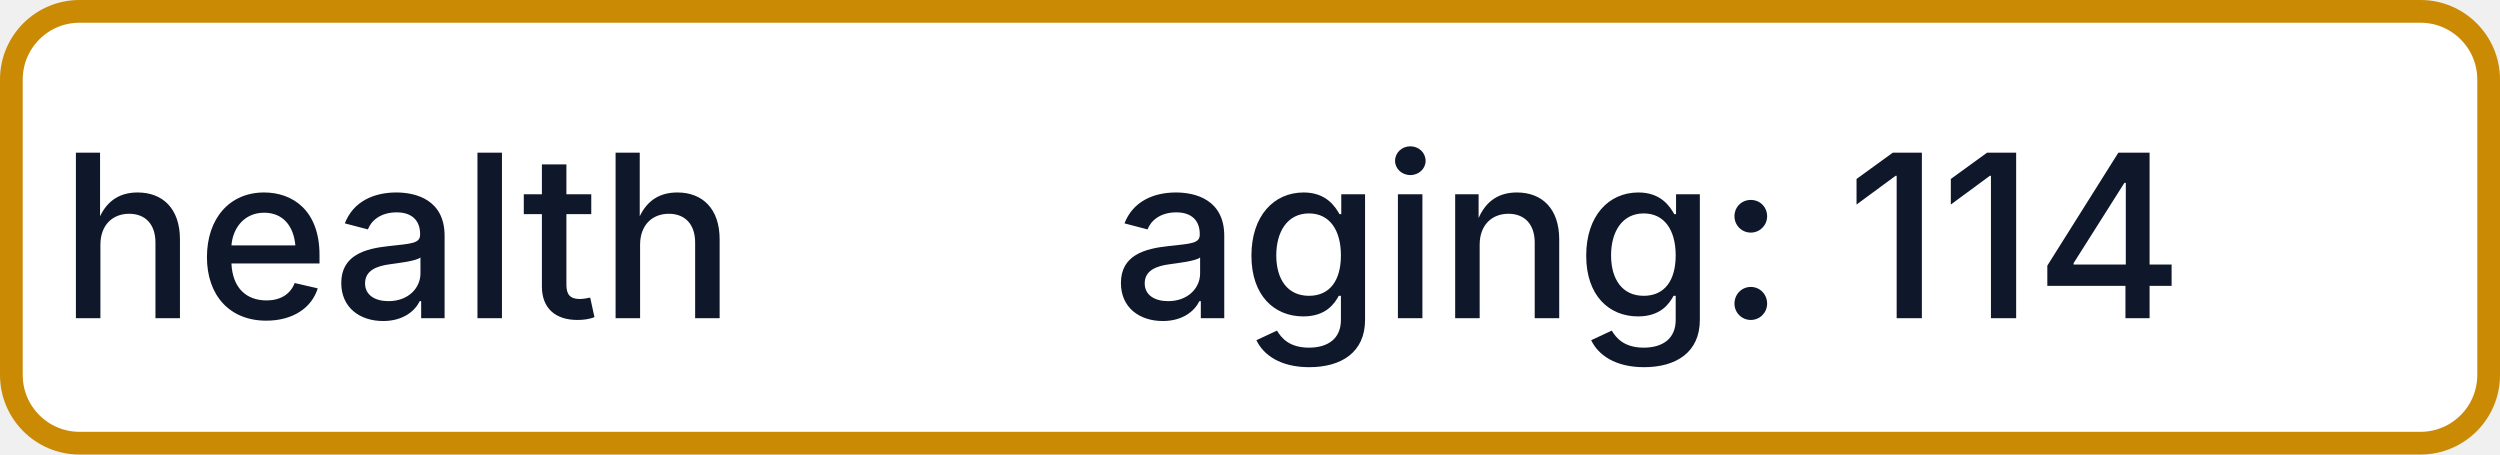
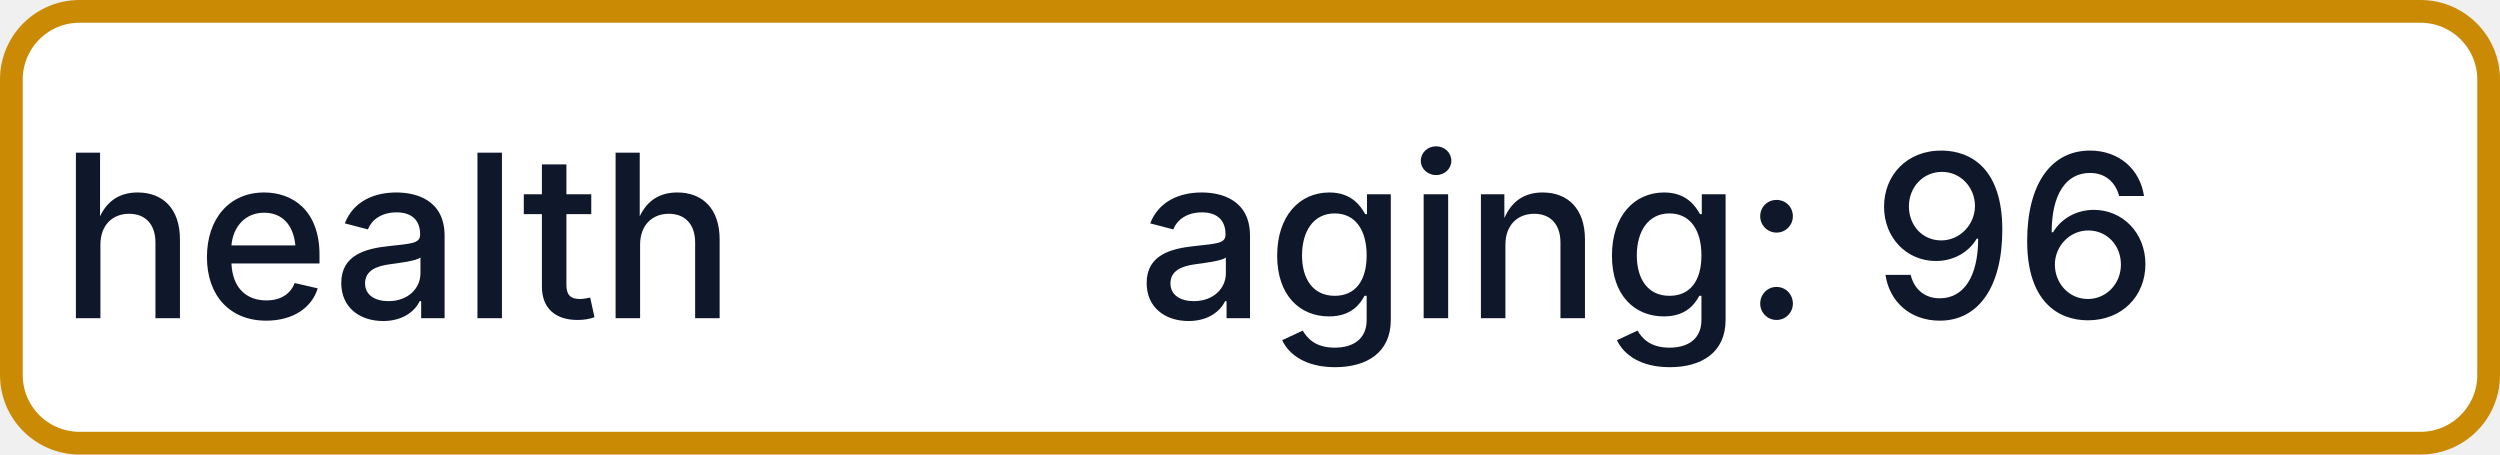
- <svg xmlns="http://www.w3.org/2000/svg" width="110" height="20" role="img" aria-label="health: aging: 114">
+ <svg xmlns="http://www.w3.org/2000/svg" width="110" height="20" role="img" aria-label="health: aging: 96">
  <rect x="0.5" y="0.5" width="109" height="19" rx="3" fill="#FFFFFF" stroke="#CA8A04" stroke-width="1" />
  <g fill="#0F172A" text-anchor="middle" font-family="-apple-system,BlinkMacSystemFont,Segoe UI,sans-serif" font-size="10" font-weight="500">
    <text x="17.5" y="14">health</text>
-     <text x="72.5" y="14" textLength="68" lengthAdjust="spacingAndGlyphs">aging: 114</text>
+     <text x="72.5" y="14" textLength="68" lengthAdjust="spacingAndGlyphs">aging: 96</text>
  </g>
</svg>
